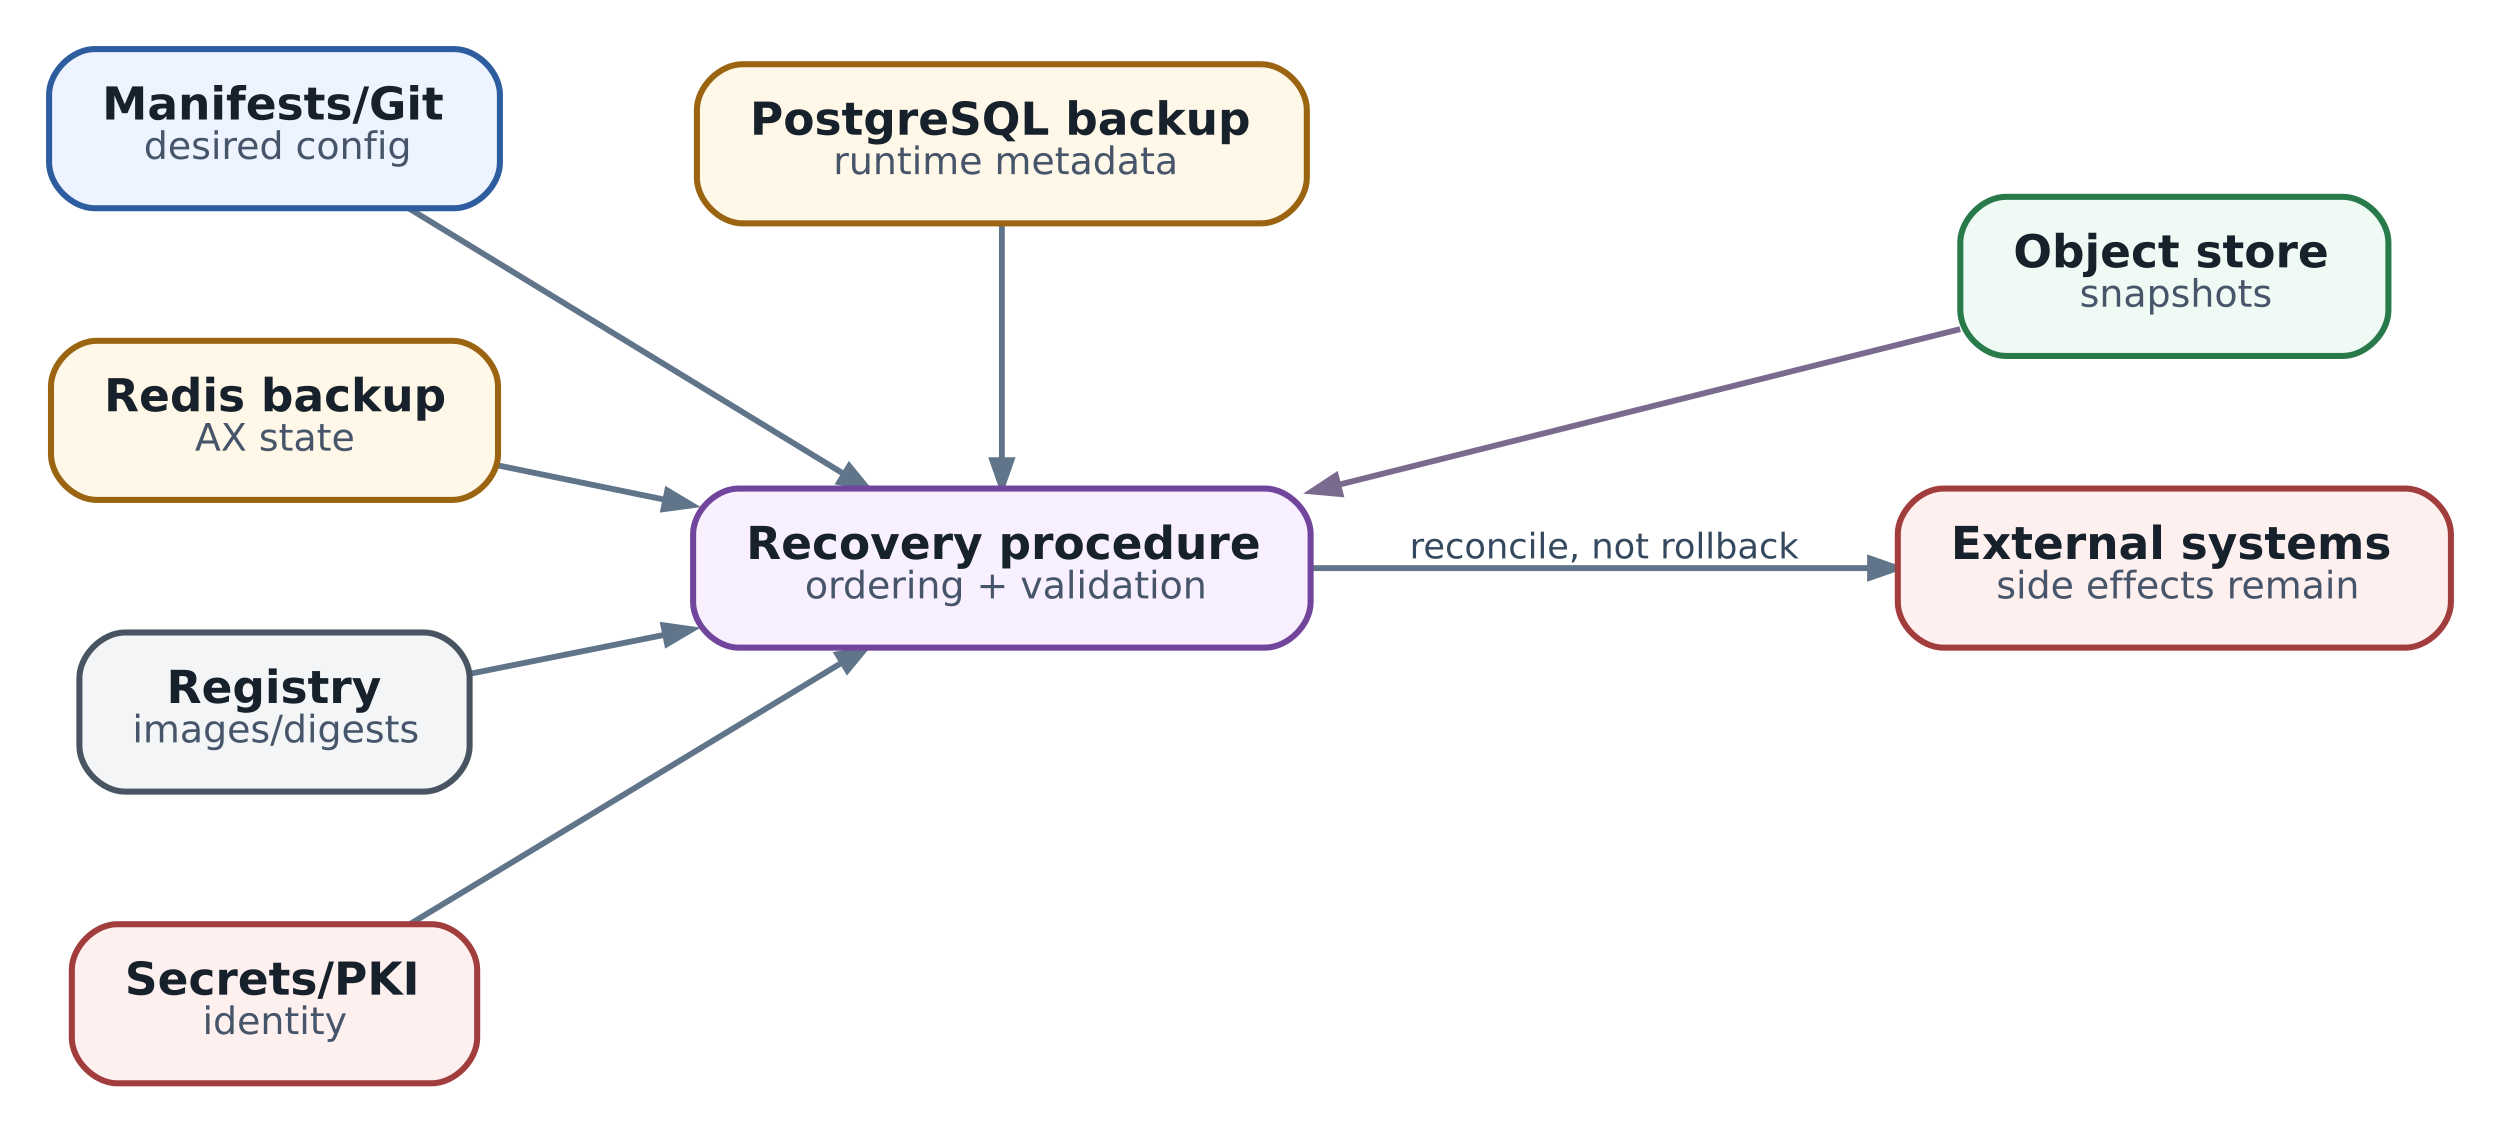
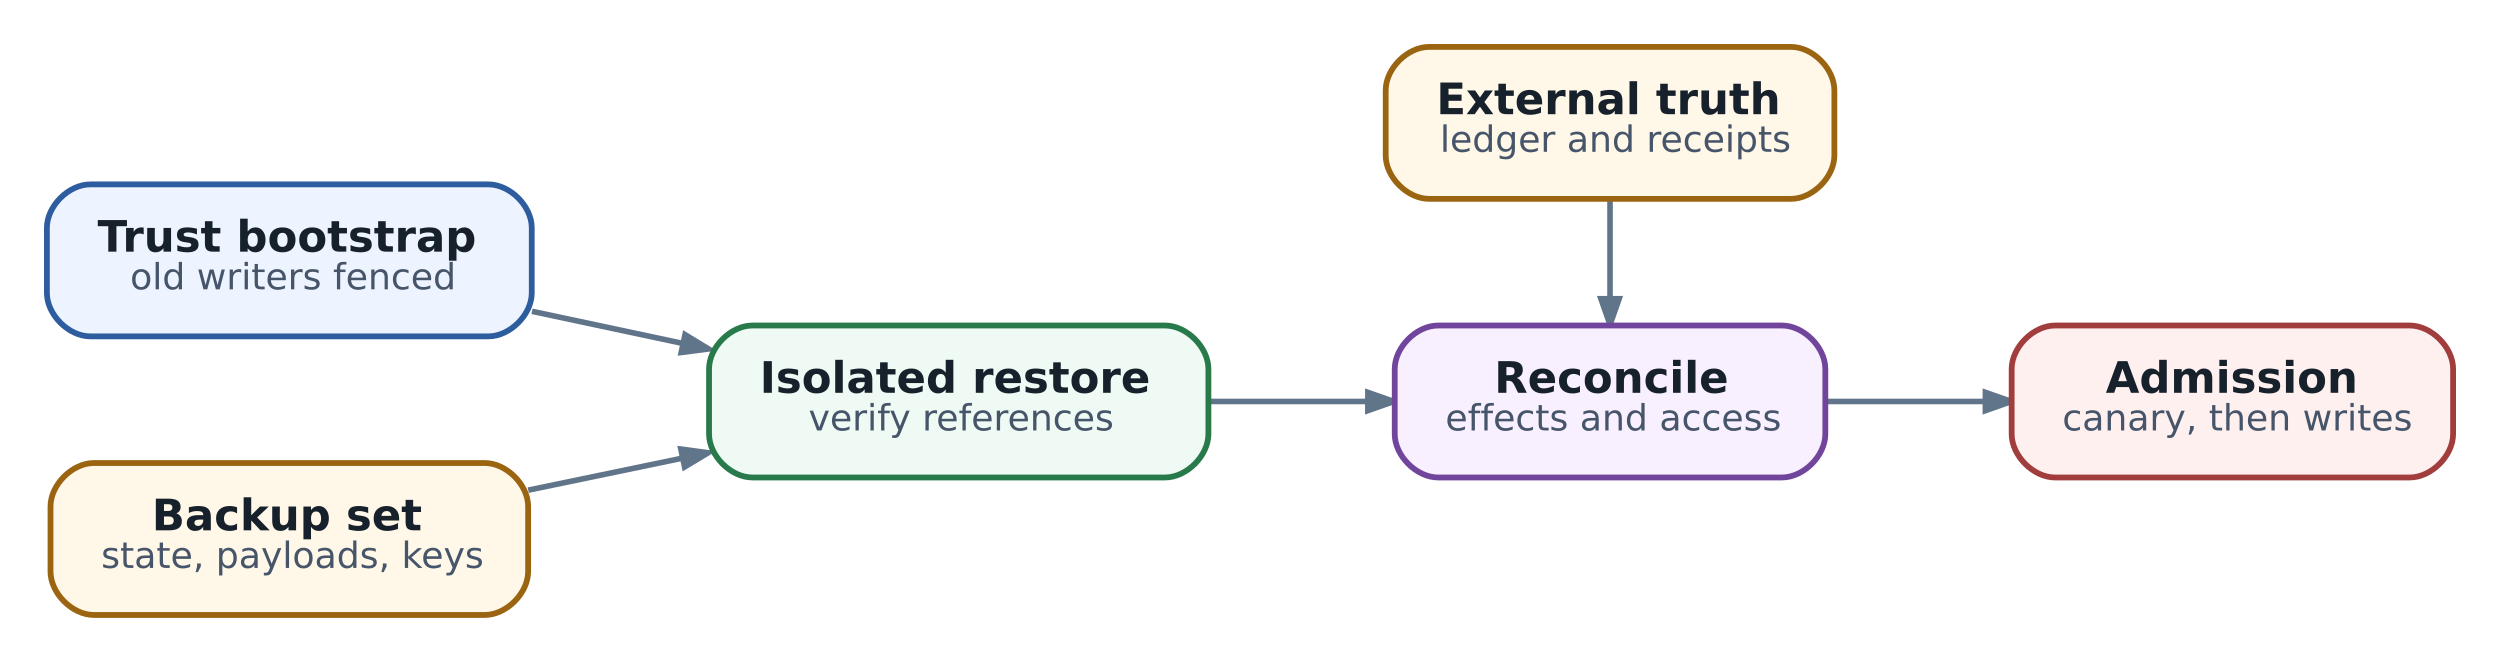
- <svg xmlns="http://www.w3.org/2000/svg" aria-label="Disaster recovery: backup sets are interdependent and external side effects remain" class="diagram diagram-redrawn" height="298.92" role="img" viewBox="0 0 659.92 298.92" width="659.92">
-   <g class="graph" transform="scale(1 1) rotate(0) translate(12.96 285.96)">
+ <svg xmlns="http://www.w3.org/2000/svg" aria-label="Recovery gates: trusted bootstrap, isolated restore, reconciliation, controlled writes" class="diagram diagram-redrawn" height="182.92" role="img" viewBox="0 0 690.92 182.92" width="690.92">
+   <g class="graph" transform="scale(1 1) rotate(0) translate(12.96 169.96)">
    <g class="edge">
-       <path d="M94.91,-230.99C127.22,-211.26 175.59,-181.73 209.81,-160.84" fill="none" stroke="#60748a" stroke-width="1.55" />
-       <polygon fill="#60748a" points="211.2,-162.95 216.03,-157.05 208.57,-158.65 211.2,-162.95" stroke="#60748a" stroke-width="1.55" />
+       <path d="M134.07,-83.92C147.58,-81.04 161.9,-77.99 175.71,-75.05" fill="none" stroke="#60748a" stroke-width="1.55" />
+       <polygon fill="#60748a" points="176.36,-77.48 182.87,-73.52 175.31,-72.55 176.36,-77.48" stroke="#60748a" stroke-width="1.55" />
    </g>
    <g class="edge">
-       <path d="M118.54,-163.09C132.42,-160.24 147.55,-157.13 162.44,-154.07" fill="none" stroke="#60748a" stroke-width="1.55" />
-       <polygon fill="#60748a" points="163.19,-156.49 169.73,-152.58 162.17,-151.56 163.19,-156.49" stroke="#60748a" stroke-width="1.55" />
+       <path d="M133.03,-34.5C146.77,-37.36 161.37,-40.39 175.46,-43.31" fill="none" stroke="#60748a" stroke-width="1.55" />
+       <polygon fill="#60748a" points="175.21,-45.84 182.77,-44.83 176.23,-40.9 175.21,-45.84" stroke="#60748a" stroke-width="1.55" />
    </g>
    <g class="edge">
-       <path d="M251.5,-226.72C251.5,-218.33 251.5,-210.67 251.5,-210.67 251.5,-210.67 251.5,-173.33 251.5,-173.33 251.5,-173.33 251.5,-169.71 251.5,-164.72" fill="none" stroke="#60748a" stroke-width="1.55" />
-       <polygon fill="#60748a" points="254.02,-164.48 251.5,-157.28 248.98,-164.48 254.02,-164.48" stroke="#60748a" stroke-width="1.55" />
+       <path d="M321.06,-59C335.43,-59 350.58,-59 364.88,-59" fill="none" stroke="#60748a" stroke-width="1.55" />
+       <polygon fill="#60748a" points="365.07,-61.52 372.27,-59 365.07,-56.48 365.07,-61.52" stroke="#60748a" stroke-width="1.55" />
    </g>
    <g class="edge">
-       <path d="M504.46,-199.09C458.76,-187.65 393.14,-171.22 340.33,-157.99" fill="none" stroke="#7a6a8e" stroke-width="1.55" />
-       <polygon fill="#7a6a8e" points="340.89,-155.54 333.29,-156.23 339.66,-160.42 340.89,-155.54" stroke="#7a6a8e" stroke-width="1.55" />
+       <path d="M491.5,-59C505.65,-59 520.89,-59 535.42,-59" fill="none" stroke="#60748a" stroke-width="1.55" />
+       <polygon fill="#60748a" points="535.74,-61.52 542.94,-59 535.74,-56.48 535.74,-61.52" stroke="#60748a" stroke-width="1.55" />
    </g>
    <g class="edge">
-       <path d="M111.42,-108.18C127.09,-111.32 144.83,-114.87 162.26,-118.35" fill="none" stroke="#60748a" stroke-width="1.55" />
-       <polygon fill="#60748a" points="162.15,-120.9 169.71,-119.84 163.14,-115.96 162.15,-120.9" stroke="#60748a" stroke-width="1.55" />
-     </g>
-     <g class="edge">
-       <path d="M95.35,-42.09C127.52,-61.57 175.33,-90.5 209.36,-111.1" fill="none" stroke="#60748a" stroke-width="1.55" />
-       <polygon fill="#60748a" points="208.09,-113.27 215.55,-114.85 210.7,-108.96 208.09,-113.27" stroke="#60748a" stroke-width="1.55" />
-     </g>
-     <g class="edge">
-       <path d="M333.29,-136C378.72,-136 435.21,-136 480.43,-136" fill="none" stroke="#60748a" stroke-width="1.55" />
-       <polygon fill="#60748a" points="480.68,-138.52 487.88,-136 480.68,-133.48 480.68,-138.52" stroke="#60748a" stroke-width="1.55" />
-       <text fill="#34495e" font-family="DejaVu Sans" font-size="9.30" text-anchor="middle" x="410.5" y="-138.56">reconcile, not rollback</text>
+       <path d="M432,-114.8C432,-112.14 432,-110.33 432,-110.33 432,-110.33 432,-96.78 432,-87.66" fill="none" stroke="#60748a" stroke-width="1.55" />
+       <polygon fill="#60748a" points="434.52,-87.4 432,-80.2 429.48,-87.4 434.52,-87.4" stroke="#60748a" stroke-width="1.55" />
    </g>
    <g class="node">
-       <path d="M107,-273C107,-273 12,-273 12,-273 6,-273 0,-267 0,-261 0,-261 0,-243 0,-243 0,-237 6,-231 12,-231 12,-231 107,-231 107,-231 113,-231 119,-237 119,-243 119,-243 119,-261 119,-261 119,-267 113,-273 107,-273" fill="#edf4ff" stroke="#2d5d9f" stroke-width="1.6" />
-       <text fill="#17212b" font-family="DejaVu Sans" font-size="12.00" font-weight="bold" text-anchor="start" x="14" y="-254.4">Manifests/Git</text>
-       <text fill="#465569" font-family="DejaVu Sans" font-size="10.00" text-anchor="start" x="25" y="-244">desired config</text>
+       <path d="M122,-119C122,-119 12,-119 12,-119 6,-119 0,-113 0,-107 0,-107 0,-89 0,-89 0,-83 6,-77 12,-77 12,-77 122,-77 122,-77 128,-77 134,-83 134,-89 134,-89 134,-107 134,-107 134,-113 128,-119 122,-119" fill="#edf4ff" stroke="#2d5d9f" stroke-width="1.6" />
+       <text fill="#17212b" font-family="DejaVu Sans" font-size="12.00" font-weight="bold" text-anchor="start" x="14" y="-100.4">Trust bootstrap</text>
+       <text fill="#465569" font-family="DejaVu Sans" font-size="10.00" text-anchor="start" x="23" y="-90">old writers fenced</text>
    </g>
    <g class="node">
-       <path d="M106.5,-196C106.5,-196 12.5,-196 12.5,-196 6.5,-196 0.5,-190 0.5,-184 0.5,-184 0.5,-166 0.5,-166 0.5,-160 6.5,-154 12.5,-154 12.5,-154 106.5,-154 106.5,-154 112.5,-154 118.5,-160 118.5,-166 118.5,-166 118.5,-184 118.5,-184 118.5,-190 112.5,-196 106.5,-196" fill="#fff7e8" stroke="#9a6410" stroke-width="1.6" />
-       <text fill="#17212b" font-family="DejaVu Sans" font-size="12.00" font-weight="bold" text-anchor="start" x="14.5" y="-177.4">Redis backup</text>
-       <text fill="#465569" font-family="DejaVu Sans" font-size="10.00" text-anchor="start" x="38.5" y="-167">AX state</text>
+       <path d="M121,-42C121,-42 13,-42 13,-42 7,-42 1,-36 1,-30 1,-30 1,-12 1,-12 1,-6 7,0 13,0 13,0 121,0 121,0 127,0 133,-6 133,-12 133,-12 133,-30 133,-30 133,-36 127,-42 121,-42" fill="#fff7e8" stroke="#9a6410" stroke-width="1.6" />
+       <text fill="#17212b" font-family="DejaVu Sans" font-size="12.00" font-weight="bold" text-anchor="start" x="29" y="-23.4">Backup set</text>
+       <text fill="#465569" font-family="DejaVu Sans" font-size="10.00" text-anchor="start" x="15" y="-13">state, payloads, keys</text>
    </g>
    <g class="node">
-       <path d="M320,-269C320,-269 183,-269 183,-269 177,-269 171,-263 171,-257 171,-257 171,-239 171,-239 171,-233 177,-227 183,-227 183,-227 320,-227 320,-227 326,-227 332,-233 332,-239 332,-239 332,-257 332,-257 332,-263 326,-269 320,-269" fill="#fff7e8" stroke="#9a6410" stroke-width="1.6" />
-       <text fill="#17212b" font-family="DejaVu Sans" font-size="12.00" font-weight="bold" text-anchor="start" x="185" y="-250.4">PostgreSQL backup</text>
-       <text fill="#465569" font-family="DejaVu Sans" font-size="10.00" text-anchor="start" x="207" y="-240">runtime metadata</text>
+       <path d="M309,-80C309,-80 195,-80 195,-80 189,-80 183,-74 183,-68 183,-68 183,-50 183,-50 183,-44 189,-38 195,-38 195,-38 309,-38 309,-38 315,-38 321,-44 321,-50 321,-50 321,-68 321,-68 321,-74 315,-80 309,-80" fill="#eefaf3" stroke="#287a4b" stroke-width="1.6" />
+       <text fill="#17212b" font-family="DejaVu Sans" font-size="12.00" font-weight="bold" text-anchor="start" x="197" y="-61.4">Isolated restore</text>
+       <text fill="#465569" font-family="DejaVu Sans" font-size="10.00" text-anchor="start" x="210.5" y="-51">verify references</text>
    </g>
    <g class="node">
-       <path d="M605.5,-234C605.5,-234 516.5,-234 516.5,-234 510.5,-234 504.5,-228 504.5,-222 504.5,-222 504.5,-204 504.5,-204 504.5,-198 510.5,-192 516.5,-192 516.5,-192 605.5,-192 605.5,-192 611.5,-192 617.5,-198 617.5,-204 617.5,-204 617.5,-222 617.5,-222 617.5,-228 611.5,-234 605.5,-234" fill="#eefaf3" stroke="#287a4b" stroke-width="1.6" />
-       <text fill="#17212b" font-family="DejaVu Sans" font-size="12.00" font-weight="bold" text-anchor="start" x="518.5" y="-215.4">Object store</text>
-       <text fill="#465569" font-family="DejaVu Sans" font-size="10.00" text-anchor="start" x="536" y="-205">snapshots</text>
+       <path d="M479.5,-80C479.5,-80 384.5,-80 384.5,-80 378.5,-80 372.5,-74 372.5,-68 372.5,-68 372.5,-50 372.5,-50 372.5,-44 378.5,-38 384.5,-38 384.5,-38 479.5,-38 479.5,-38 485.5,-38 491.5,-44 491.5,-50 491.5,-50 491.5,-68 491.5,-68 491.5,-74 485.5,-80 479.5,-80" fill="#f8efff" stroke="#70459b" stroke-width="1.6" />
+       <text fill="#17212b" font-family="DejaVu Sans" font-size="12.00" font-weight="bold" text-anchor="start" x="400" y="-61.4">Reconcile</text>
+       <text fill="#465569" font-family="DejaVu Sans" font-size="10.00" text-anchor="start" x="386.5" y="-51">effects and access</text>
    </g>
    <g class="node">
-       <path d="M99,-119C99,-119 20,-119 20,-119 14,-119 8,-113 8,-107 8,-107 8,-89 8,-89 8,-83 14,-77 20,-77 20,-77 99,-77 99,-77 105,-77 111,-83 111,-89 111,-89 111,-107 111,-107 111,-113 105,-119 99,-119" fill="#f3f5f7" stroke="#495463" stroke-width="1.6" />
-       <text fill="#17212b" font-family="DejaVu Sans" font-size="12.00" font-weight="bold" text-anchor="start" x="31" y="-100.4">Registry</text>
-       <text fill="#465569" font-family="DejaVu Sans" font-size="10.00" text-anchor="start" x="22" y="-90">images/digests</text>
+       <path d="M482,-157C482,-157 382,-157 382,-157 376,-157 370,-151 370,-145 370,-145 370,-127 370,-127 370,-121 376,-115 382,-115 382,-115 482,-115 482,-115 488,-115 494,-121 494,-127 494,-127 494,-145 494,-145 494,-151 488,-157 482,-157" fill="#fff7e8" stroke="#9a6410" stroke-width="1.6" />
+       <text fill="#17212b" font-family="DejaVu Sans" font-size="12.00" font-weight="bold" text-anchor="start" x="384" y="-138.4">External truth</text>
+       <text fill="#465569" font-family="DejaVu Sans" font-size="10.00" text-anchor="start" x="385" y="-128">ledger and receipts</text>
    </g>
    <g class="node">
-       <path d="M101,-42C101,-42 18,-42 18,-42 12,-42 6,-36 6,-30 6,-30 6,-12 6,-12 6,-6 12,0 18,0 18,0 101,0 101,0 107,0 113,-6 113,-12 113,-12 113,-30 113,-30 113,-36 107,-42 101,-42" fill="#fff0f0" stroke="#a23d3d" stroke-width="1.6" />
-       <text fill="#17212b" font-family="DejaVu Sans" font-size="12.00" font-weight="bold" text-anchor="start" x="20" y="-23.4">Secrets/PKI</text>
-       <text fill="#465569" font-family="DejaVu Sans" font-size="10.00" text-anchor="start" x="40.5" y="-13">identity</text>
-     </g>
-     <g class="node">
-       <path d="M321,-157C321,-157 182,-157 182,-157 176,-157 170,-151 170,-145 170,-145 170,-127 170,-127 170,-121 176,-115 182,-115 182,-115 321,-115 321,-115 327,-115 333,-121 333,-127 333,-127 333,-145 333,-145 333,-151 327,-157 321,-157" fill="#f8efff" stroke="#70459b" stroke-width="1.6" />
-       <text fill="#17212b" font-family="DejaVu Sans" font-size="12.00" font-weight="bold" text-anchor="start" x="184" y="-138.4">Recovery procedure</text>
-       <text fill="#465569" font-family="DejaVu Sans" font-size="10.00" text-anchor="start" x="199.5" y="-128">ordering + validation</text>
-     </g>
-     <g class="node">
-       <path d="M622,-157C622,-157 500,-157 500,-157 494,-157 488,-151 488,-145 488,-145 488,-127 488,-127 488,-121 494,-115 500,-115 500,-115 622,-115 622,-115 628,-115 634,-121 634,-127 634,-127 634,-145 634,-145 634,-151 628,-157 622,-157" fill="#fff0f0" stroke="#a23d3d" stroke-width="1.6" />
-       <text fill="#17212b" font-family="DejaVu Sans" font-size="12.00" font-weight="bold" text-anchor="start" x="502" y="-138.4">External systems</text>
-       <text fill="#465569" font-family="DejaVu Sans" font-size="10.00" text-anchor="start" x="514" y="-128">side effects remain</text>
+       <path d="M653,-80C653,-80 555,-80 555,-80 549,-80 543,-74 543,-68 543,-68 543,-50 543,-50 543,-44 549,-38 555,-38 555,-38 653,-38 653,-38 659,-38 665,-44 665,-50 665,-50 665,-68 665,-68 665,-74 659,-80 653,-80" fill="#fff0f0" stroke="#a23d3d" stroke-width="1.6" />
+       <text fill="#17212b" font-family="DejaVu Sans" font-size="12.00" font-weight="bold" text-anchor="start" x="569" y="-61.4">Admission</text>
+       <text fill="#465569" font-family="DejaVu Sans" font-size="10.00" text-anchor="start" x="557" y="-51">canary, then writes</text>
    </g>
  </g>
</svg>
